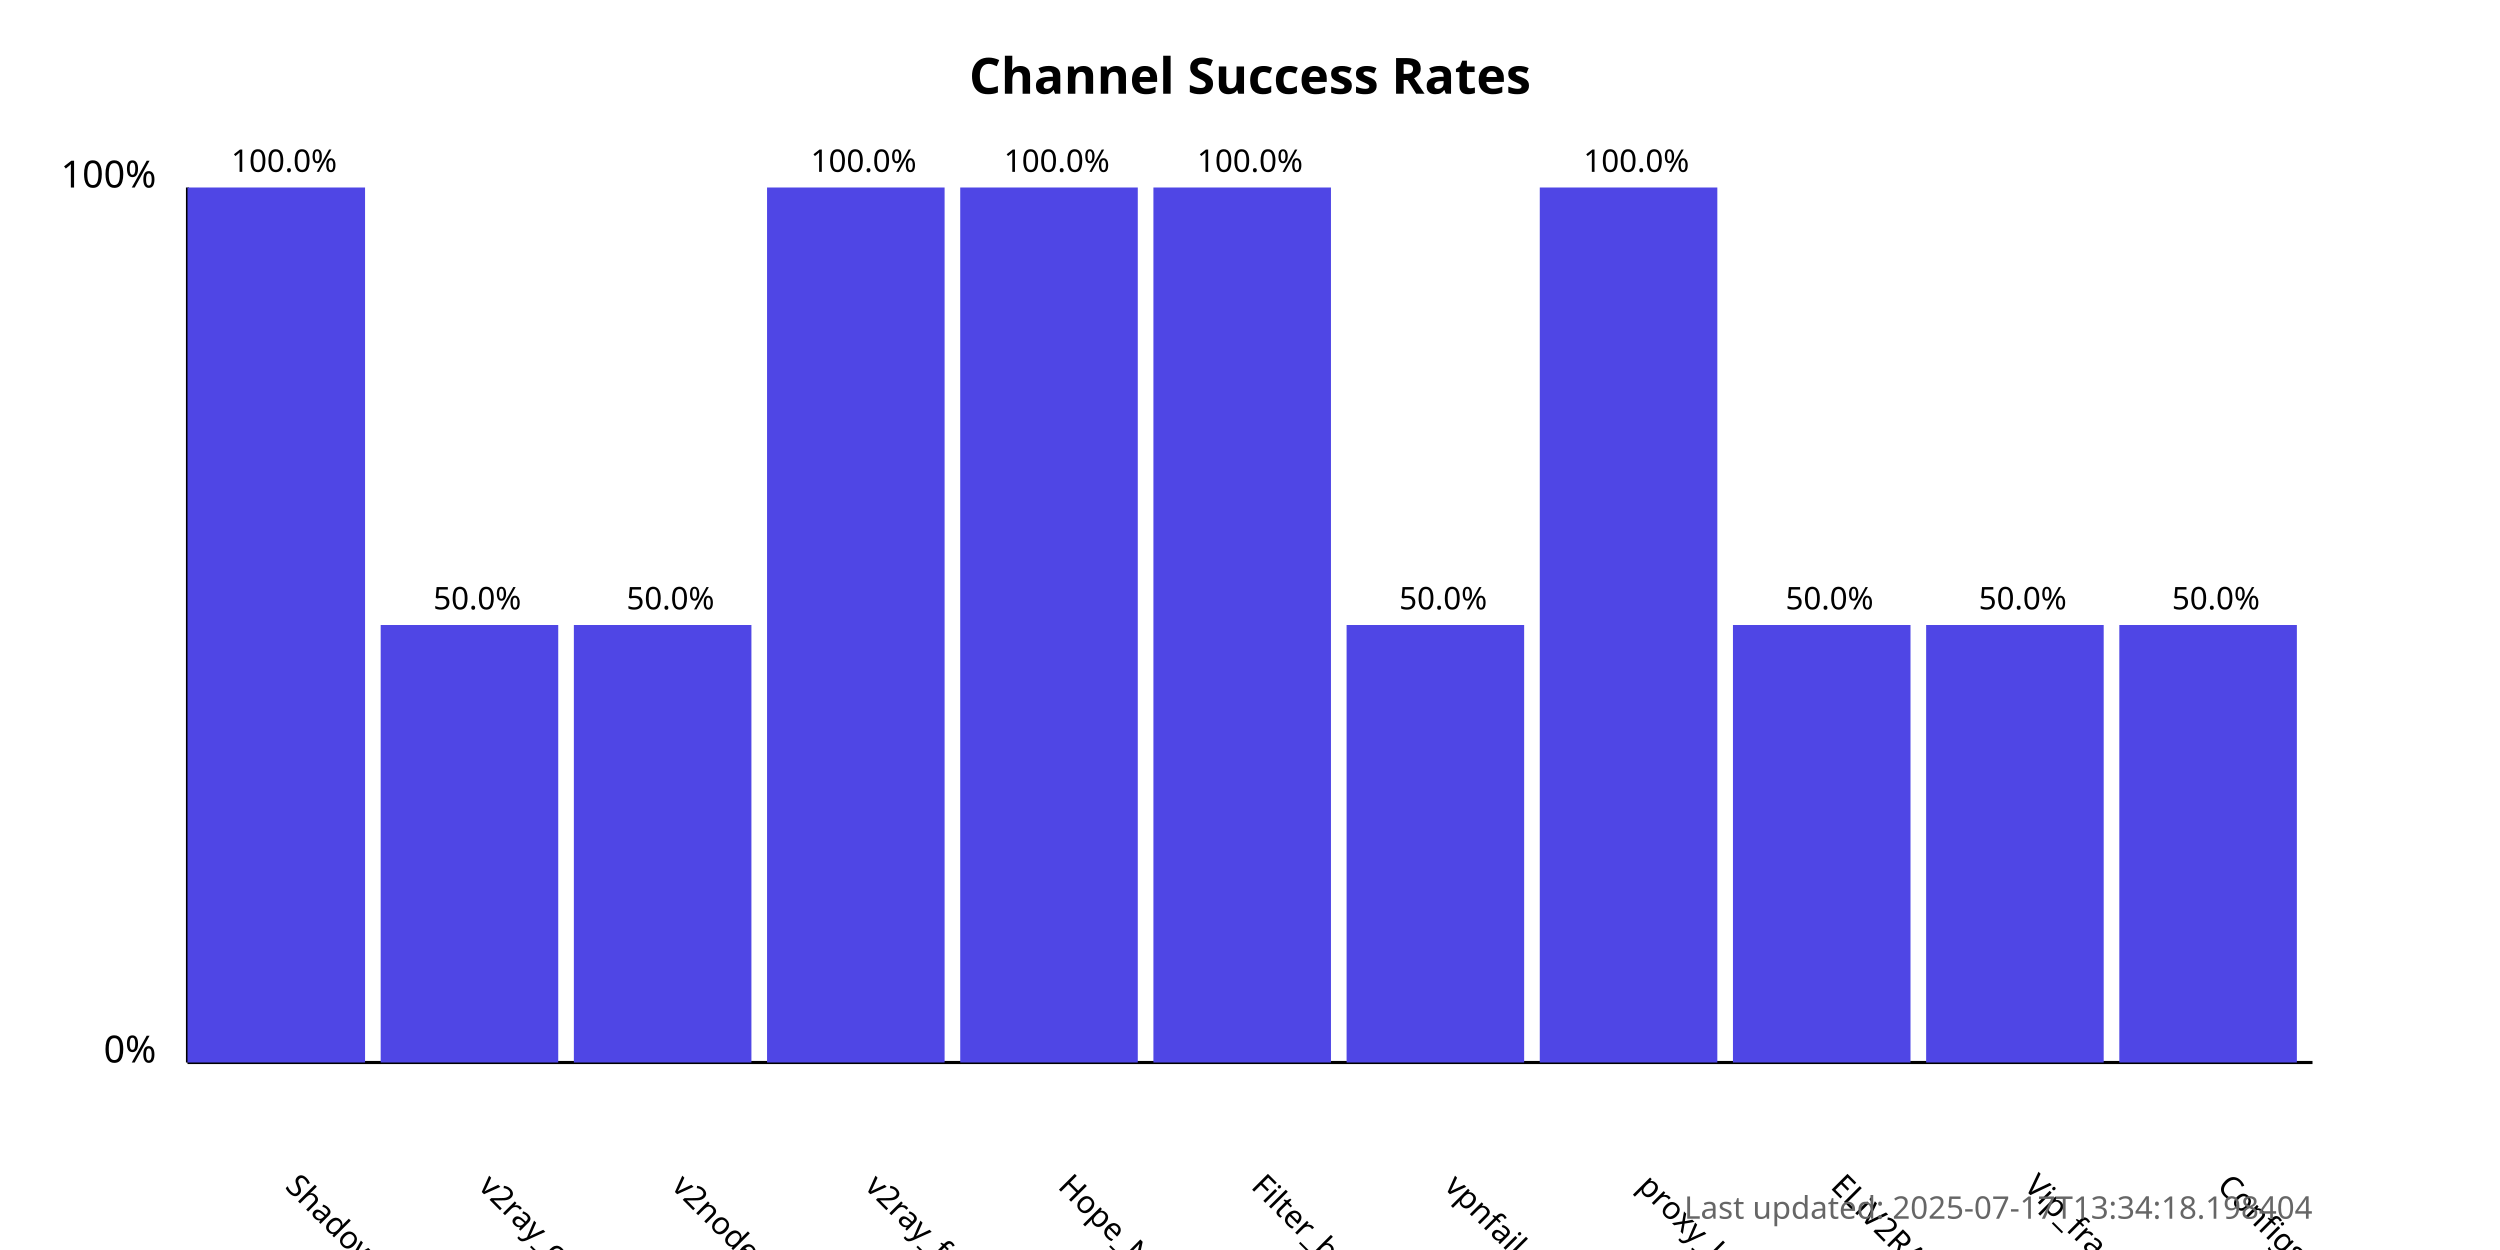
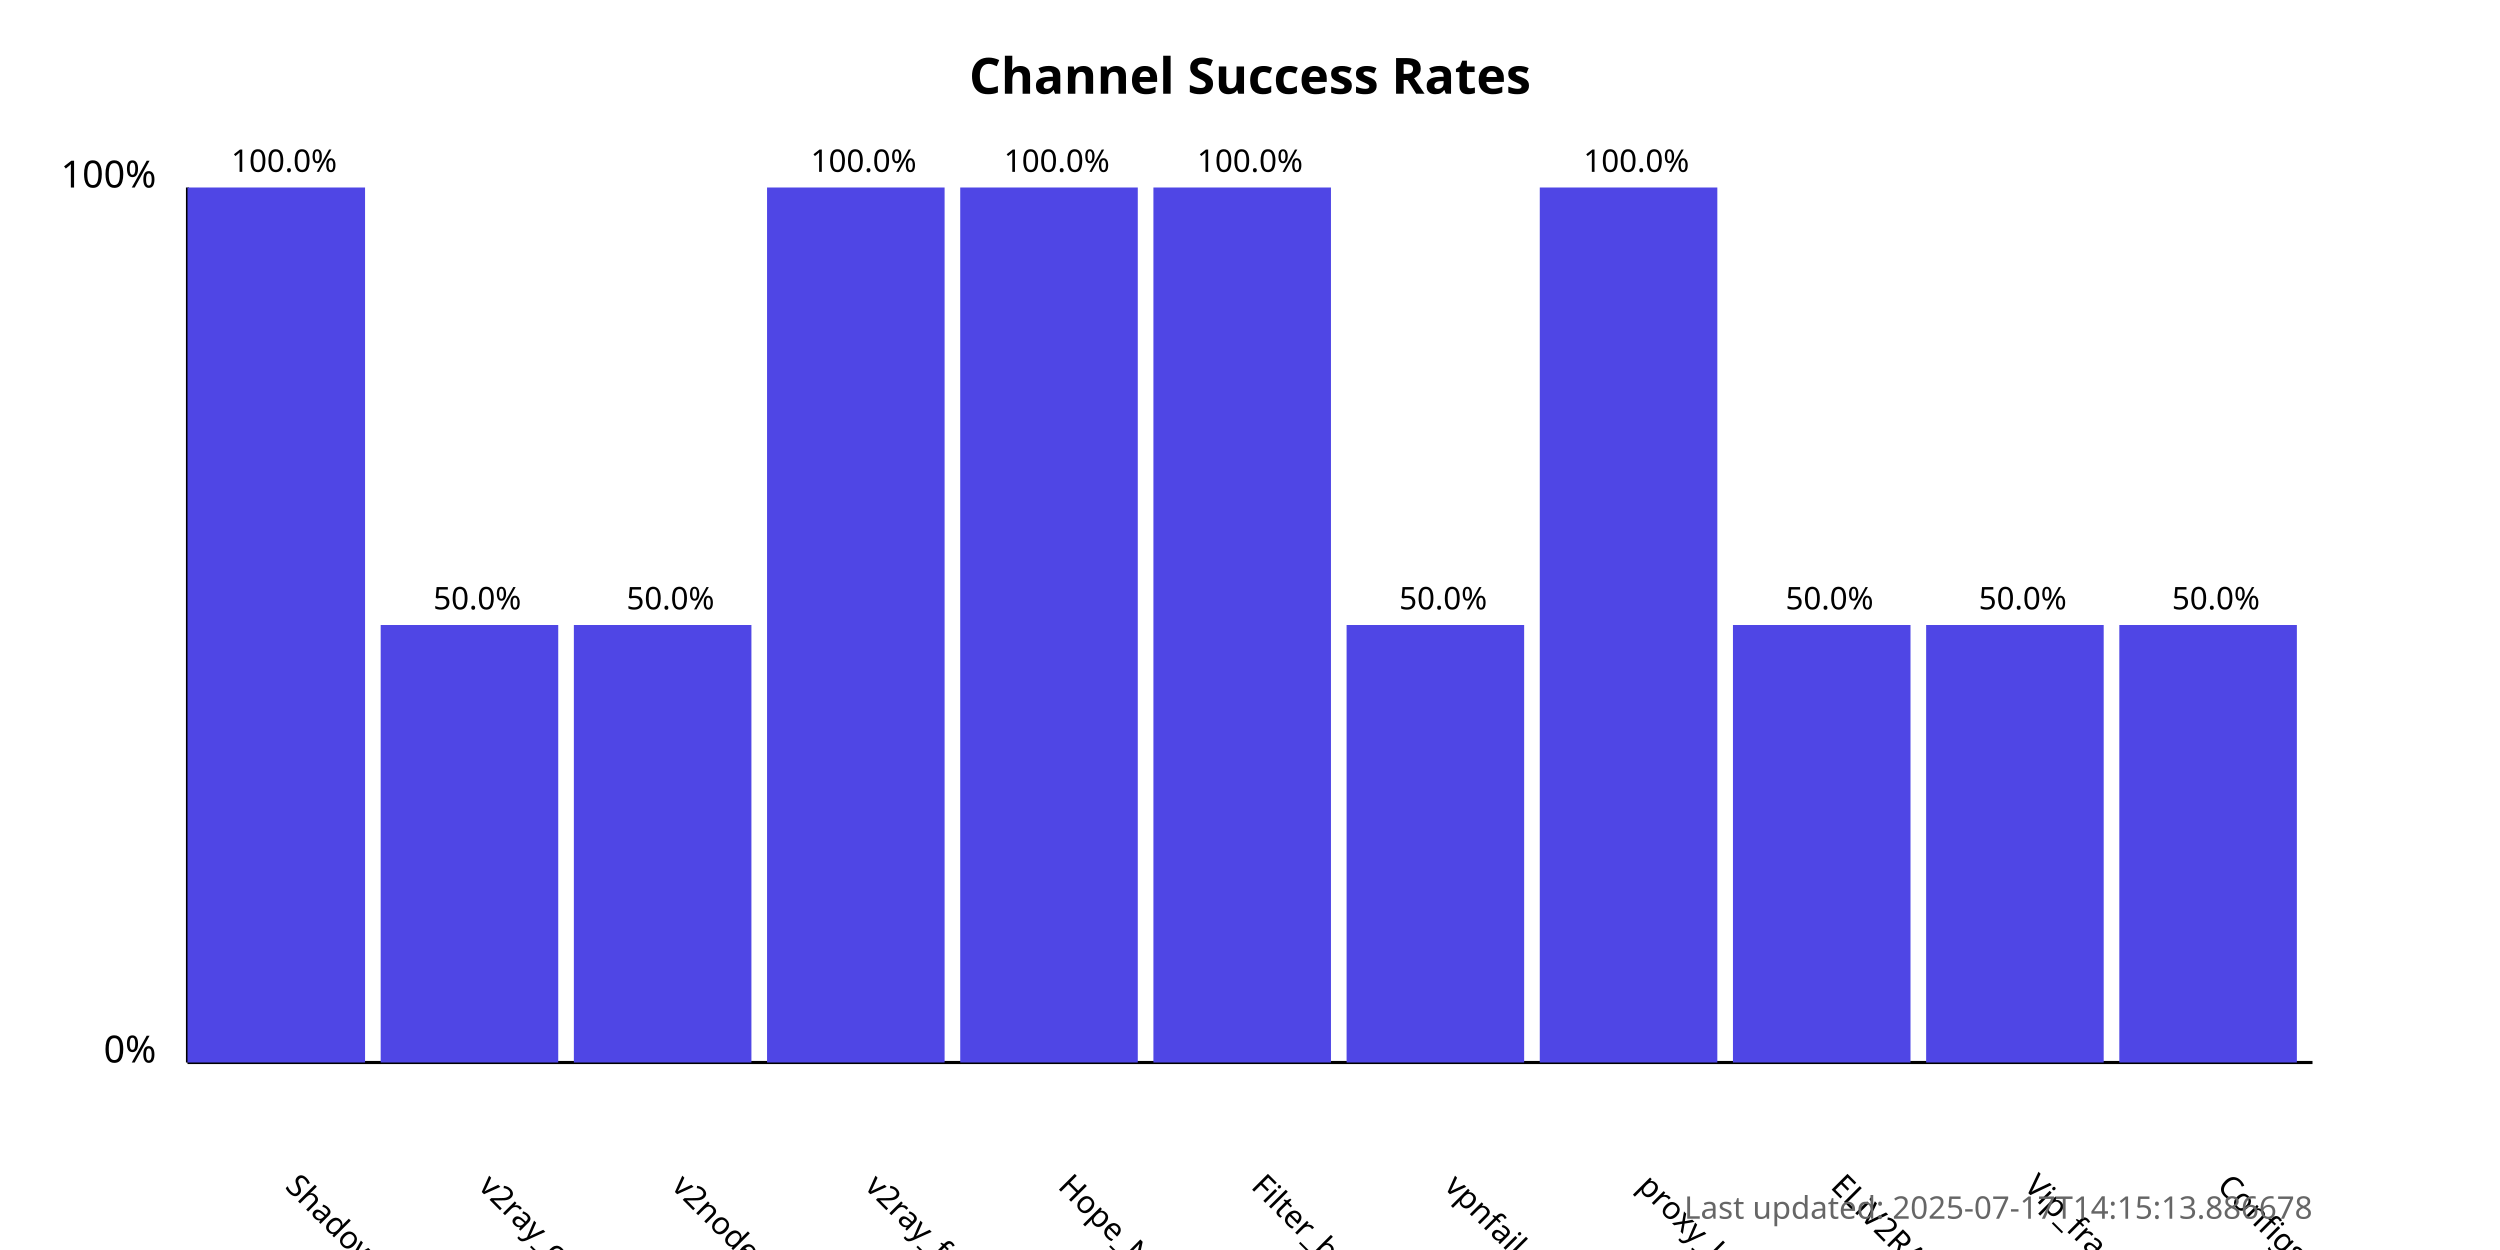
<svg xmlns="http://www.w3.org/2000/svg" width="800" height="400">
  <style>
            .chart-title { font: bold 16px sans-serif; }
            .axis-label { font: 12px sans-serif; }
            .tick-label { font: 10px sans-serif; }
            .bar { fill: #4f46e5; }
            .bar:hover { fill: #6366f1; }
            .timestamp { font: 10px sans-serif; fill: #666; }
        </style>
  <text x="400.0" y="30" text-anchor="middle" class="chart-title">
            Channel Success Rates
        </text>
  <line x1="60" y1="340" x2="60" y2="60" stroke="black" stroke-width="1" />
  <line x1="60" y1="340" x2="740" y2="340" stroke="black" stroke-width="1" />
  <text x="50" y="340" text-anchor="end" class="axis-label">0%</text>
  <text x="50" y="60" text-anchor="end" class="axis-label">100%</text>
  <g>
    <rect x="60" y="60.0" width="56.818" height="280.0" class="bar" />
    <text x="90.909" y="380" transform="rotate(45, 90.90909, 380)" text-anchor="start" class="tick-label">
                ShadowProxy66
            </text>
    <text x="90.909" y="55.0" text-anchor="middle" class="tick-label">
                100.0%
            </text>
  </g>
  <g>
    <rect x="121.818" y="200.0" width="56.818" height="140.0" class="bar" />
    <text x="152.727" y="380" transform="rotate(45, 152.7273, 380)" text-anchor="start" class="tick-label">
                v2ray_configs_pool
            </text>
    <text x="152.727" y="195.0" text-anchor="middle" class="tick-label">
                50.0%
            </text>
  </g>
  <g>
    <rect x="183.636" y="200.0" width="56.818" height="140.0" class="bar" />
    <text x="214.545" y="380" transform="rotate(45, 214.5455, 380)" text-anchor="start" class="tick-label">
                v2nodes
            </text>
    <text x="214.545" y="195.0" text-anchor="middle" class="tick-label">
                50.0%
            </text>
  </g>
  <g>
    <rect x="245.455" y="60.0" width="56.818" height="280.0" class="bar" />
    <text x="276.364" y="380" transform="rotate(45, 276.3636, 380)" text-anchor="start" class="tick-label">
                v2ray_free_conf
            </text>
    <text x="276.364" y="55.0" text-anchor="middle" class="tick-label">
                100.0%
            </text>
  </g>
  <g>
    <rect x="307.273" y="60.0" width="56.818" height="280.0" class="bar" />
    <text x="338.182" y="380" transform="rotate(45, 338.1818, 380)" text-anchor="start" class="tick-label">
                Hope_Net
            </text>
    <text x="338.182" y="55.0" text-anchor="middle" class="tick-label">
                100.0%
            </text>
  </g>
  <g>
    <rect x="369.091" y="60.0" width="56.818" height="280.0" class="bar" />
    <text x="400.0" y="380" transform="rotate(45, 400.0, 380)" text-anchor="start" class="tick-label">
                Filter_breaker
            </text>
    <text x="400.0" y="55.0" text-anchor="middle" class="tick-label">
                100.0%
            </text>
  </g>
  <g>
    <rect x="430.909" y="200.0" width="56.818" height="140.0" class="bar" />
    <text x="461.818" y="380" transform="rotate(45, 461.8182, 380)" text-anchor="start" class="tick-label">
                vpnfail_vless
            </text>
    <text x="461.818" y="195.0" text-anchor="middle" class="tick-label">
                50.0%
            </text>
  </g>
  <g>
    <rect x="492.727" y="60.0" width="56.818" height="280.0" class="bar" />
    <text x="523.636" y="380" transform="rotate(45, 523.6364, 380)" text-anchor="start" class="tick-label">
                proxy_kafee
            </text>
    <text x="523.636" y="55.0" text-anchor="middle" class="tick-label">
                100.0%
            </text>
  </g>
  <g>
    <rect x="554.545" y="200.0" width="56.818" height="140.0" class="bar" />
    <text x="585.455" y="380" transform="rotate(45, 585.4545, 380)" text-anchor="start" class="tick-label">
                ELiV2RAY
            </text>
    <text x="585.455" y="195.0" text-anchor="middle" class="tick-label">
                50.0%
            </text>
  </g>
  <g>
    <rect x="616.364" y="200.0" width="56.818" height="140.0" class="bar" />
    <text x="647.273" y="380" transform="rotate(45, 647.2727, 380)" text-anchor="start" class="tick-label">
                Vip_fragment_v2ray
            </text>
    <text x="647.273" y="195.0" text-anchor="middle" class="tick-label">
                50.0%
            </text>
  </g>
  <g>
    <rect x="678.182" y="200.0" width="56.818" height="140.0" class="bar" />
    <text x="709.091" y="380" transform="rotate(45, 709.0909, 380)" text-anchor="start" class="tick-label">
                ConfigsHubPlus
            </text>
    <text x="709.091" y="195.0" text-anchor="middle" class="tick-label">
                50.0%
            </text>
  </g>
  <text x="740" y="390" text-anchor="end" class="timestamp">
-             Last updated: 2025-07-17T13:34:18.198404
+             Last updated: 2025-07-17T14:15:13.886678
        </text>
</svg>
